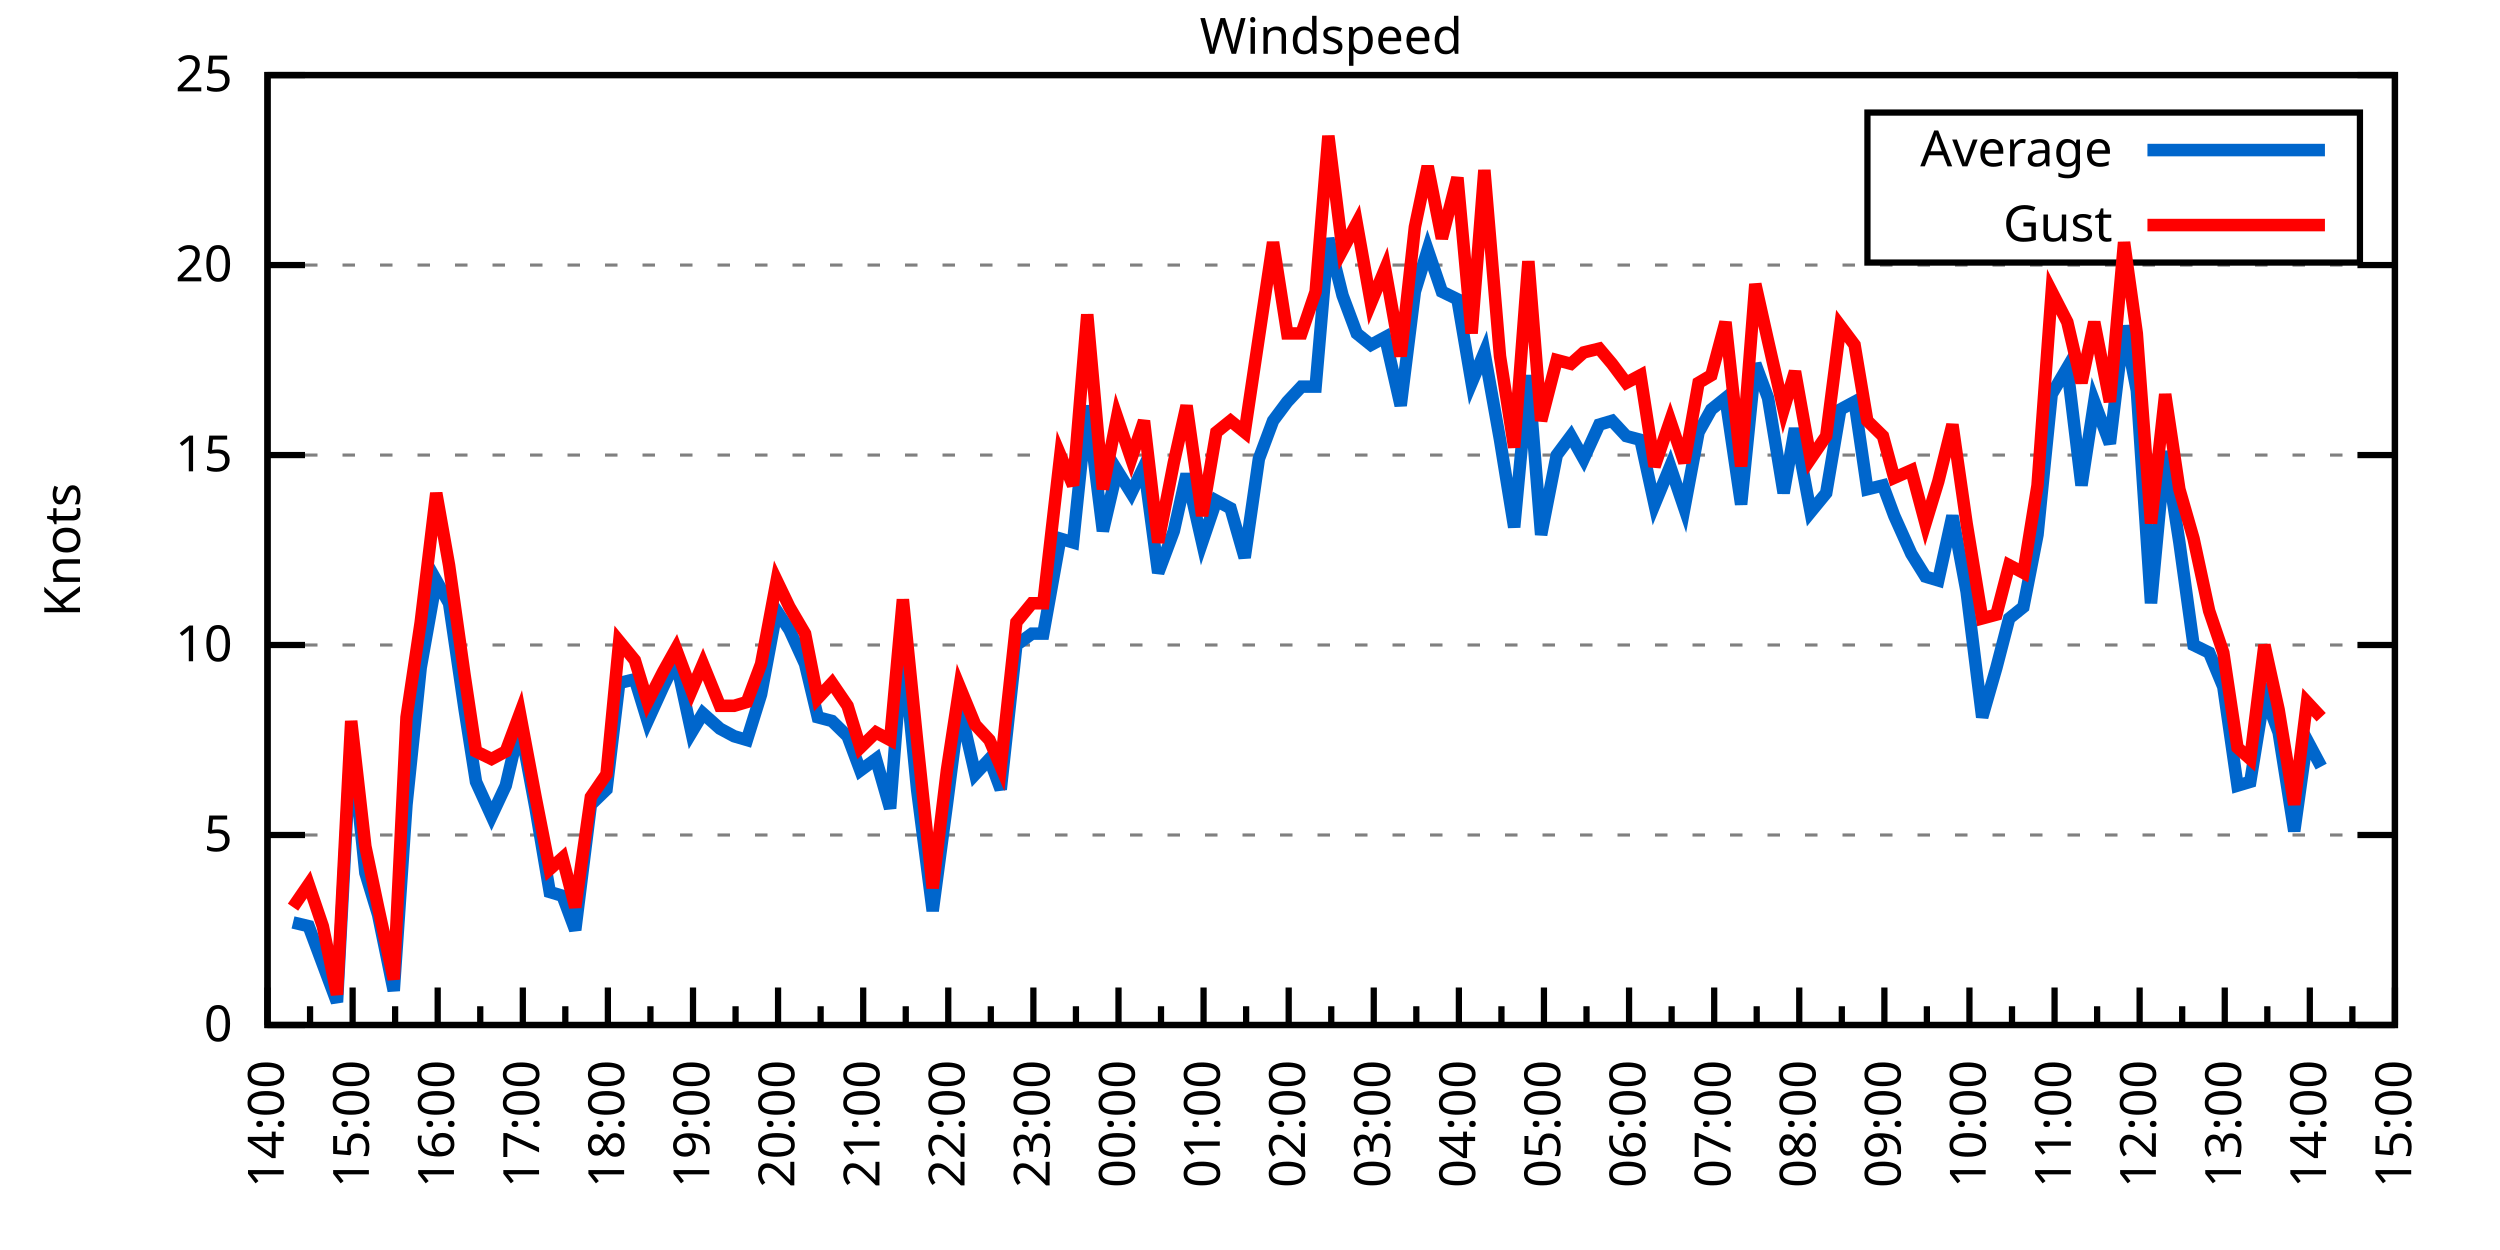
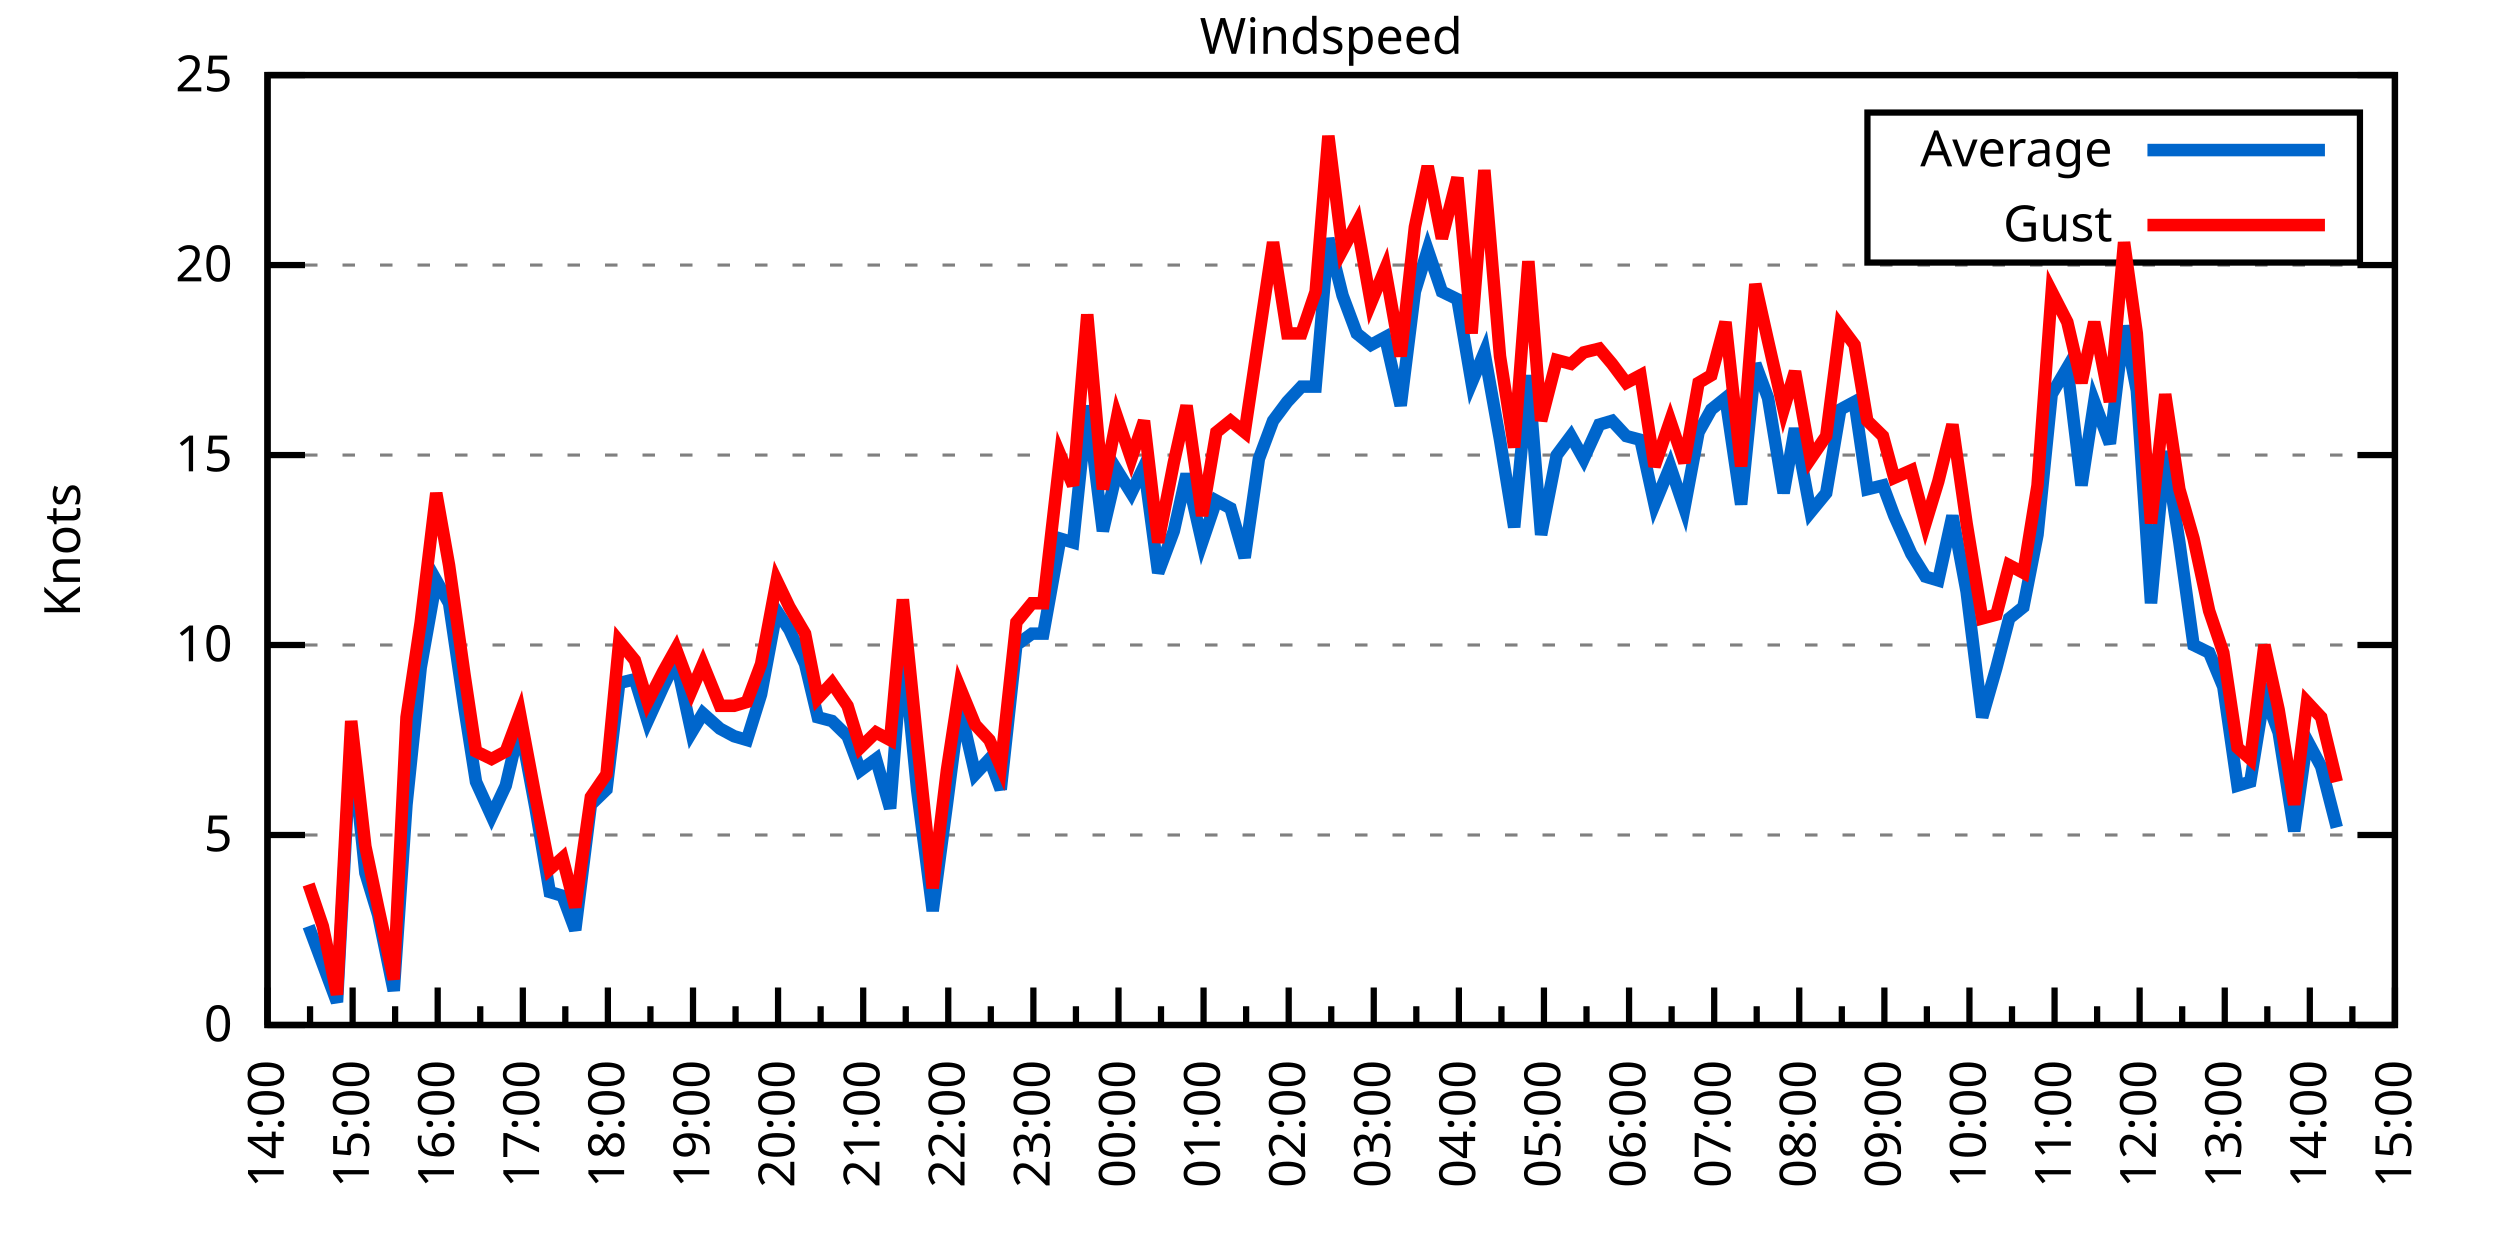
<svg xmlns="http://www.w3.org/2000/svg" xmlns:xlink="http://www.w3.org/1999/xlink" width="400" height="200" viewBox="0 0 400 200">
  <g id="gnuplot_canvas">
    <rect x="0" y="0" width="400" height="200" fill="none" />
    <defs>
      <circle id="gpDot" r="0.5" stroke-width="0.5" stroke="currentColor" />
      <path id="gpPt0" stroke-width="0.333" stroke="currentColor" d="M-1,0 h2 M0,-1 v2" />
      <path id="gpPt1" stroke-width="0.333" stroke="currentColor" d="M-1,-1 L1,1 M1,-1 L-1,1" />
      <path id="gpPt2" stroke-width="0.333" stroke="currentColor" d="M-1,0 L1,0 M0,-1 L0,1 M-1,-1 L1,1 M-1,1 L1,-1" />
      <rect id="gpPt3" stroke-width="0.333" stroke="currentColor" x="-1" y="-1" width="2" height="2" />
      <rect id="gpPt4" stroke-width="0.333" stroke="currentColor" fill="currentColor" x="-1" y="-1" width="2" height="2" />
      <circle id="gpPt5" stroke-width="0.333" stroke="currentColor" cx="0" cy="0" r="1" />
      <use xlink:href="#gpPt5" id="gpPt6" fill="currentColor" stroke="none" />
      <path id="gpPt7" stroke-width="0.333" stroke="currentColor" d="M0,-1.33 L-1.33,0.67 L1.33,0.67 z" />
      <use xlink:href="#gpPt7" id="gpPt8" fill="currentColor" stroke="none" />
      <use xlink:href="#gpPt7" id="gpPt9" stroke="currentColor" transform="rotate(180)" />
      <use xlink:href="#gpPt9" id="gpPt10" fill="currentColor" stroke="none" />
      <use xlink:href="#gpPt3" id="gpPt11" stroke="currentColor" transform="rotate(45)" />
      <use xlink:href="#gpPt11" id="gpPt12" fill="currentColor" stroke="none" />
      <path id="gpPt13" stroke-width="0.333" stroke="currentColor" d="M0,1.330 L1.265,0.411 L0.782,-1.067 L-0.782,-1.076 L-1.265,0.411 z" />
      <use xlink:href="#gpPt13" id="gpPt14" fill="currentColor" stroke="none" />
      <filter id="textbox" filterUnits="objectBoundingBox" x="0" y="0" height="1" width="1">
        <feFlood flood-color="white" flood-opacity="1" result="bgnd" />
        <feComposite in="SourceGraphic" in2="bgnd" operator="atop" />
      </filter>
      <filter id="greybox" filterUnits="objectBoundingBox" x="0" y="0" height="1" width="1">
        <feFlood flood-color="lightgrey" flood-opacity="1" result="grey" />
        <feComposite in="SourceGraphic" in2="grey" operator="atop" />
      </filter>
    </defs>
    <g fill="none" color="white" stroke="currentColor" stroke-width="1.00" stroke-linecap="butt" stroke-linejoin="miter">
</g>
    <g fill="none" color="black" stroke="currentColor" stroke-width="1.00" stroke-linecap="butt" stroke-linejoin="miter">
      <g stroke="none" shape-rendering="crispEdges">
        <polygon fill="rgb(255, 255, 255)" points="42.80,164.00 383.18,164.00 383.18,12.02 42.80,12.02 " />
      </g>
    </g>
    <g fill="none" color="black" stroke="currentColor" stroke-width="1.00" stroke-linecap="butt" stroke-linejoin="miter">
</g>
    <g fill="none" color="black" stroke="black" stroke-width="0.50" stroke-linecap="butt" stroke-linejoin="miter">
</g>
    <g fill="none" color="gray" stroke="currentColor" stroke-width="0.50" stroke-linecap="butt" stroke-linejoin="miter">
      <path stroke="gray" stroke-dasharray="2,4" class="gridline" d="M42.80,164.00 L383.19,164.00  " />
    </g>
    <g fill="none" color="gray" stroke="gray" stroke-width="1.00" stroke-linecap="butt" stroke-linejoin="miter">
</g>
    <g fill="none" color="black" stroke="currentColor" stroke-width="1.00" stroke-linecap="butt" stroke-linejoin="miter">
      <path stroke="black" d="M42.80,164.00 L48.80,164.00 M383.19,164.00 L377.19,164.00  " />
      <g transform="translate(37.20,166.60)" stroke="none" fill="black" font-family="Sans" font-size="8.00" text-anchor="end">
        <text>
          <tspan font-family="Sans"> 0</tspan>
        </text>
      </g>
    </g>
    <g fill="none" color="black" stroke="currentColor" stroke-width="1.00" stroke-linecap="butt" stroke-linejoin="miter">
</g>
    <g fill="none" color="black" stroke="black" stroke-width="0.50" stroke-linecap="butt" stroke-linejoin="miter">
</g>
    <g fill="none" color="gray" stroke="currentColor" stroke-width="0.50" stroke-linecap="butt" stroke-linejoin="miter">
      <path stroke="gray" stroke-dasharray="2,4" class="gridline" d="M42.80,133.60 L383.19,133.60  " />
    </g>
    <g fill="none" color="gray" stroke="gray" stroke-width="1.00" stroke-linecap="butt" stroke-linejoin="miter">
</g>
    <g fill="none" color="black" stroke="currentColor" stroke-width="1.00" stroke-linecap="butt" stroke-linejoin="miter">
      <path stroke="black" d="M42.80,133.60 L48.80,133.60 M383.19,133.60 L377.19,133.60  " />
      <g transform="translate(37.20,136.20)" stroke="none" fill="black" font-family="Sans" font-size="8.00" text-anchor="end">
        <text>
          <tspan font-family="Sans"> 5</tspan>
        </text>
      </g>
    </g>
    <g fill="none" color="black" stroke="currentColor" stroke-width="1.00" stroke-linecap="butt" stroke-linejoin="miter">
</g>
    <g fill="none" color="black" stroke="black" stroke-width="0.50" stroke-linecap="butt" stroke-linejoin="miter">
</g>
    <g fill="none" color="gray" stroke="currentColor" stroke-width="0.50" stroke-linecap="butt" stroke-linejoin="miter">
      <path stroke="gray" stroke-dasharray="2,4" class="gridline" d="M42.80,103.20 L383.19,103.20  " />
    </g>
    <g fill="none" color="gray" stroke="gray" stroke-width="1.00" stroke-linecap="butt" stroke-linejoin="miter">
</g>
    <g fill="none" color="black" stroke="currentColor" stroke-width="1.00" stroke-linecap="butt" stroke-linejoin="miter">
      <path stroke="black" d="M42.80,103.20 L48.80,103.20 M383.19,103.20 L377.19,103.20  " />
      <g transform="translate(37.20,105.80)" stroke="none" fill="black" font-family="Sans" font-size="8.00" text-anchor="end">
        <text>
          <tspan font-family="Sans"> 10</tspan>
        </text>
      </g>
    </g>
    <g fill="none" color="black" stroke="currentColor" stroke-width="1.00" stroke-linecap="butt" stroke-linejoin="miter">
</g>
    <g fill="none" color="black" stroke="black" stroke-width="0.50" stroke-linecap="butt" stroke-linejoin="miter">
</g>
    <g fill="none" color="gray" stroke="currentColor" stroke-width="0.50" stroke-linecap="butt" stroke-linejoin="miter">
      <path stroke="gray" stroke-dasharray="2,4" class="gridline" d="M42.80,72.81 L383.19,72.81  " />
    </g>
    <g fill="none" color="gray" stroke="gray" stroke-width="1.00" stroke-linecap="butt" stroke-linejoin="miter">
</g>
    <g fill="none" color="black" stroke="currentColor" stroke-width="1.00" stroke-linecap="butt" stroke-linejoin="miter">
      <path stroke="black" d="M42.80,72.81 L48.80,72.81 M383.19,72.81 L377.19,72.81  " />
      <g transform="translate(37.20,75.41)" stroke="none" fill="black" font-family="Sans" font-size="8.00" text-anchor="end">
        <text>
          <tspan font-family="Sans"> 15</tspan>
        </text>
      </g>
    </g>
    <g fill="none" color="black" stroke="currentColor" stroke-width="1.00" stroke-linecap="butt" stroke-linejoin="miter">
</g>
    <g fill="none" color="black" stroke="black" stroke-width="0.50" stroke-linecap="butt" stroke-linejoin="miter">
</g>
    <g fill="none" color="gray" stroke="currentColor" stroke-width="0.50" stroke-linecap="butt" stroke-linejoin="miter">
      <path stroke="gray" stroke-dasharray="2,4" class="gridline" d="M42.80,42.41 L383.19,42.41  " />
    </g>
    <g fill="none" color="gray" stroke="gray" stroke-width="1.00" stroke-linecap="butt" stroke-linejoin="miter">
</g>
    <g fill="none" color="black" stroke="currentColor" stroke-width="1.00" stroke-linecap="butt" stroke-linejoin="miter">
      <path stroke="black" d="M42.80,42.41 L48.80,42.41 M383.19,42.41 L377.19,42.41  " />
      <g transform="translate(37.20,45.01)" stroke="none" fill="black" font-family="Sans" font-size="8.00" text-anchor="end">
        <text>
          <tspan font-family="Sans"> 20</tspan>
        </text>
      </g>
    </g>
    <g fill="none" color="black" stroke="currentColor" stroke-width="1.00" stroke-linecap="butt" stroke-linejoin="miter">
</g>
    <g fill="none" color="black" stroke="black" stroke-width="0.50" stroke-linecap="butt" stroke-linejoin="miter">
</g>
    <g fill="none" color="gray" stroke="currentColor" stroke-width="0.50" stroke-linecap="butt" stroke-linejoin="miter">
      <path stroke="gray" stroke-dasharray="2,4" class="gridline" d="M42.80,12.01 L383.19,12.01  " />
    </g>
    <g fill="none" color="gray" stroke="gray" stroke-width="1.00" stroke-linecap="butt" stroke-linejoin="miter">
</g>
    <g fill="none" color="black" stroke="currentColor" stroke-width="1.00" stroke-linecap="butt" stroke-linejoin="miter">
      <path stroke="black" d="M42.80,12.01 L48.80,12.01 M383.19,12.01 L377.19,12.01  " />
      <g transform="translate(37.20,14.61)" stroke="none" fill="black" font-family="Sans" font-size="8.00" text-anchor="end">
        <text>
          <tspan font-family="Sans"> 25</tspan>
        </text>
      </g>
    </g>
    <g fill="none" color="black" stroke="currentColor" stroke-width="1.00" stroke-linecap="butt" stroke-linejoin="miter">
      <path stroke="black" d="M42.80,164.00 L42.80,158.00  " />
      <g transform="translate(45.40,169.60) rotate(270)" stroke="none" fill="black" font-family="Sans" font-size="8.00" text-anchor="end">
        <text>
          <tspan font-family="Sans">14:00</tspan>
        </text>
      </g>
    </g>
    <g fill="none" color="black" stroke="currentColor" stroke-width="1.00" stroke-linecap="butt" stroke-linejoin="miter">
      <path stroke="black" d="M49.61,164.00 L49.61,161.00 M56.42,164.00 L56.42,158.00  " />
      <g transform="translate(59.02,169.60) rotate(270)" stroke="none" fill="black" font-family="Sans" font-size="8.00" text-anchor="end">
        <text>
          <tspan font-family="Sans">15:00</tspan>
        </text>
      </g>
    </g>
    <g fill="none" color="black" stroke="currentColor" stroke-width="1.00" stroke-linecap="butt" stroke-linejoin="miter">
      <path stroke="black" d="M63.22,164.00 L63.22,161.00 M70.03,164.00 L70.03,158.00  " />
      <g transform="translate(72.63,169.60) rotate(270)" stroke="none" fill="black" font-family="Sans" font-size="8.00" text-anchor="end">
        <text>
          <tspan font-family="Sans">16:00</tspan>
        </text>
      </g>
    </g>
    <g fill="none" color="black" stroke="currentColor" stroke-width="1.00" stroke-linecap="butt" stroke-linejoin="miter">
      <path stroke="black" d="M76.84,164.00 L76.84,161.00 M83.65,164.00 L83.65,158.00  " />
      <g transform="translate(86.25,169.60) rotate(270)" stroke="none" fill="black" font-family="Sans" font-size="8.00" text-anchor="end">
        <text>
          <tspan font-family="Sans">17:00</tspan>
        </text>
      </g>
    </g>
    <g fill="none" color="black" stroke="currentColor" stroke-width="1.00" stroke-linecap="butt" stroke-linejoin="miter">
      <path stroke="black" d="M90.45,164.00 L90.45,161.00 M97.26,164.00 L97.26,158.00  " />
      <g transform="translate(99.86,169.60) rotate(270)" stroke="none" fill="black" font-family="Sans" font-size="8.00" text-anchor="end">
        <text>
          <tspan font-family="Sans">18:00</tspan>
        </text>
      </g>
    </g>
    <g fill="none" color="black" stroke="currentColor" stroke-width="1.00" stroke-linecap="butt" stroke-linejoin="miter">
      <path stroke="black" d="M104.07,164.00 L104.07,161.00 M110.88,164.00 L110.88,158.00  " />
      <g transform="translate(113.48,169.60) rotate(270)" stroke="none" fill="black" font-family="Sans" font-size="8.00" text-anchor="end">
        <text>
          <tspan font-family="Sans">19:00</tspan>
        </text>
      </g>
    </g>
    <g fill="none" color="black" stroke="currentColor" stroke-width="1.00" stroke-linecap="butt" stroke-linejoin="miter">
      <path stroke="black" d="M117.69,164.00 L117.69,161.00 M124.49,164.00 L124.49,158.00  " />
      <g transform="translate(127.09,169.60) rotate(270)" stroke="none" fill="black" font-family="Sans" font-size="8.00" text-anchor="end">
        <text>
          <tspan font-family="Sans">20:00</tspan>
        </text>
      </g>
    </g>
    <g fill="none" color="black" stroke="currentColor" stroke-width="1.00" stroke-linecap="butt" stroke-linejoin="miter">
      <path stroke="black" d="M131.30,164.00 L131.30,161.00 M138.11,164.00 L138.11,158.00  " />
      <g transform="translate(140.71,169.60) rotate(270)" stroke="none" fill="black" font-family="Sans" font-size="8.00" text-anchor="end">
        <text>
          <tspan font-family="Sans">21:00</tspan>
        </text>
      </g>
    </g>
    <g fill="none" color="black" stroke="currentColor" stroke-width="1.00" stroke-linecap="butt" stroke-linejoin="miter">
      <path stroke="black" d="M144.92,164.00 L144.92,161.00 M151.72,164.00 L151.72,158.00  " />
      <g transform="translate(154.32,169.60) rotate(270)" stroke="none" fill="black" font-family="Sans" font-size="8.00" text-anchor="end">
        <text>
          <tspan font-family="Sans">22:00</tspan>
        </text>
      </g>
    </g>
    <g fill="none" color="black" stroke="currentColor" stroke-width="1.00" stroke-linecap="butt" stroke-linejoin="miter">
      <path stroke="black" d="M158.53,164.00 L158.53,161.00 M165.34,164.00 L165.34,158.00  " />
      <g transform="translate(167.94,169.60) rotate(270)" stroke="none" fill="black" font-family="Sans" font-size="8.00" text-anchor="end">
        <text>
          <tspan font-family="Sans">23:00</tspan>
        </text>
      </g>
    </g>
    <g fill="none" color="black" stroke="currentColor" stroke-width="1.00" stroke-linecap="butt" stroke-linejoin="miter">
      <path stroke="black" d="M172.15,164.00 L172.15,161.00 M178.96,164.00 L178.96,158.00  " />
      <g transform="translate(181.56,169.60) rotate(270)" stroke="none" fill="black" font-family="Sans" font-size="8.00" text-anchor="end">
        <text>
          <tspan font-family="Sans">00:00</tspan>
        </text>
      </g>
    </g>
    <g fill="none" color="black" stroke="currentColor" stroke-width="1.00" stroke-linecap="butt" stroke-linejoin="miter">
      <path stroke="black" d="M185.76,164.00 L185.76,161.00 M192.57,164.00 L192.57,158.00  " />
      <g transform="translate(195.17,169.60) rotate(270)" stroke="none" fill="black" font-family="Sans" font-size="8.00" text-anchor="end">
        <text>
          <tspan font-family="Sans">01:00</tspan>
        </text>
      </g>
    </g>
    <g fill="none" color="black" stroke="currentColor" stroke-width="1.00" stroke-linecap="butt" stroke-linejoin="miter">
      <path stroke="black" d="M199.38,164.00 L199.38,161.00 M206.19,164.00 L206.19,158.00  " />
      <g transform="translate(208.79,169.60) rotate(270)" stroke="none" fill="black" font-family="Sans" font-size="8.00" text-anchor="end">
        <text>
          <tspan font-family="Sans">02:00</tspan>
        </text>
      </g>
    </g>
    <g fill="none" color="black" stroke="currentColor" stroke-width="1.00" stroke-linecap="butt" stroke-linejoin="miter">
      <path stroke="black" d="M213.00,164.00 L213.00,161.00 M219.80,164.00 L219.80,158.00  " />
      <g transform="translate(222.40,169.60) rotate(270)" stroke="none" fill="black" font-family="Sans" font-size="8.00" text-anchor="end">
        <text>
          <tspan font-family="Sans">03:00</tspan>
        </text>
      </g>
    </g>
    <g fill="none" color="black" stroke="currentColor" stroke-width="1.00" stroke-linecap="butt" stroke-linejoin="miter">
      <path stroke="black" d="M226.61,164.00 L226.61,161.00 M233.42,164.00 L233.42,158.00  " />
      <g transform="translate(236.02,169.60) rotate(270)" stroke="none" fill="black" font-family="Sans" font-size="8.00" text-anchor="end">
        <text>
          <tspan font-family="Sans">04:00</tspan>
        </text>
      </g>
    </g>
    <g fill="none" color="black" stroke="currentColor" stroke-width="1.00" stroke-linecap="butt" stroke-linejoin="miter">
      <path stroke="black" d="M240.23,164.00 L240.23,161.00 M247.03,164.00 L247.03,158.00  " />
      <g transform="translate(249.63,169.60) rotate(270)" stroke="none" fill="black" font-family="Sans" font-size="8.00" text-anchor="end">
        <text>
          <tspan font-family="Sans">05:00</tspan>
        </text>
      </g>
    </g>
    <g fill="none" color="black" stroke="currentColor" stroke-width="1.00" stroke-linecap="butt" stroke-linejoin="miter">
      <path stroke="black" d="M253.84,164.00 L253.84,161.00 M260.65,164.00 L260.65,158.00  " />
      <g transform="translate(263.25,169.60) rotate(270)" stroke="none" fill="black" font-family="Sans" font-size="8.00" text-anchor="end">
        <text>
          <tspan font-family="Sans">06:00</tspan>
        </text>
      </g>
    </g>
    <g fill="none" color="black" stroke="currentColor" stroke-width="1.00" stroke-linecap="butt" stroke-linejoin="miter">
      <path stroke="black" d="M267.46,164.00 L267.46,161.00 M274.27,164.00 L274.27,158.00  " />
      <g transform="translate(276.87,169.60) rotate(270)" stroke="none" fill="black" font-family="Sans" font-size="8.00" text-anchor="end">
        <text>
          <tspan font-family="Sans">07:00</tspan>
        </text>
      </g>
    </g>
    <g fill="none" color="black" stroke="currentColor" stroke-width="1.00" stroke-linecap="butt" stroke-linejoin="miter">
      <path stroke="black" d="M281.07,164.00 L281.07,161.00 M287.88,164.00 L287.88,158.00  " />
      <g transform="translate(290.48,169.60) rotate(270)" stroke="none" fill="black" font-family="Sans" font-size="8.00" text-anchor="end">
        <text>
          <tspan font-family="Sans">08:00</tspan>
        </text>
      </g>
    </g>
    <g fill="none" color="black" stroke="currentColor" stroke-width="1.00" stroke-linecap="butt" stroke-linejoin="miter">
      <path stroke="black" d="M294.69,164.00 L294.69,161.00 M301.50,164.00 L301.50,158.00  " />
      <g transform="translate(304.10,169.60) rotate(270)" stroke="none" fill="black" font-family="Sans" font-size="8.00" text-anchor="end">
        <text>
          <tspan font-family="Sans">09:00</tspan>
        </text>
      </g>
    </g>
    <g fill="none" color="black" stroke="currentColor" stroke-width="1.00" stroke-linecap="butt" stroke-linejoin="miter">
      <path stroke="black" d="M308.30,164.00 L308.30,161.00 M315.11,164.00 L315.11,158.00  " />
      <g transform="translate(317.71,169.60) rotate(270)" stroke="none" fill="black" font-family="Sans" font-size="8.00" text-anchor="end">
        <text>
          <tspan font-family="Sans">10:00</tspan>
        </text>
      </g>
    </g>
    <g fill="none" color="black" stroke="currentColor" stroke-width="1.00" stroke-linecap="butt" stroke-linejoin="miter">
      <path stroke="black" d="M321.92,164.00 L321.92,161.00 M328.73,164.00 L328.73,158.00  " />
      <g transform="translate(331.33,169.60) rotate(270)" stroke="none" fill="black" font-family="Sans" font-size="8.00" text-anchor="end">
        <text>
          <tspan font-family="Sans">11:00</tspan>
        </text>
      </g>
    </g>
    <g fill="none" color="black" stroke="currentColor" stroke-width="1.00" stroke-linecap="butt" stroke-linejoin="miter">
      <path stroke="black" d="M335.54,164.00 L335.54,161.00 M342.34,164.00 L342.34,158.00  " />
      <g transform="translate(344.94,169.60) rotate(270)" stroke="none" fill="black" font-family="Sans" font-size="8.00" text-anchor="end">
        <text>
          <tspan font-family="Sans">12:00</tspan>
        </text>
      </g>
    </g>
    <g fill="none" color="black" stroke="currentColor" stroke-width="1.00" stroke-linecap="butt" stroke-linejoin="miter">
      <path stroke="black" d="M349.15,164.00 L349.15,161.00 M355.96,164.00 L355.96,158.00  " />
      <g transform="translate(358.56,169.60) rotate(270)" stroke="none" fill="black" font-family="Sans" font-size="8.00" text-anchor="end">
        <text>
          <tspan font-family="Sans">13:00</tspan>
        </text>
      </g>
    </g>
    <g fill="none" color="black" stroke="currentColor" stroke-width="1.00" stroke-linecap="butt" stroke-linejoin="miter">
      <path stroke="black" d="M362.77,164.00 L362.77,161.00 M369.57,164.00 L369.57,158.00  " />
      <g transform="translate(372.17,169.60) rotate(270)" stroke="none" fill="black" font-family="Sans" font-size="8.00" text-anchor="end">
        <text>
          <tspan font-family="Sans">14:00</tspan>
        </text>
      </g>
    </g>
    <g fill="none" color="black" stroke="currentColor" stroke-width="1.00" stroke-linecap="butt" stroke-linejoin="miter">
      <path stroke="black" d="M376.38,164.00 L376.38,161.00 M383.19,164.00 L383.19,158.00  " />
      <g transform="translate(385.79,169.60) rotate(270)" stroke="none" fill="black" font-family="Sans" font-size="8.00" text-anchor="end">
        <text>
          <tspan font-family="Sans">15:00</tspan>
        </text>
      </g>
    </g>
    <g fill="none" color="black" stroke="currentColor" stroke-width="1.00" stroke-linecap="butt" stroke-linejoin="miter">
</g>
    <g fill="none" color="black" stroke="currentColor" stroke-width="1.00" stroke-linecap="butt" stroke-linejoin="miter">
      <path stroke="black" d="M42.80,12.01 L42.80,164.00 L383.19,164.00 L383.19,12.01 L42.80,12.01 Z  " />
    </g>
    <g fill="none" color="black" stroke="currentColor" stroke-width="1.00" stroke-linecap="butt" stroke-linejoin="miter">
      <g transform="translate(12.80,88.01) rotate(270)" stroke="none" fill="black" font-family="Sans" font-size="8.00" text-anchor="middle">
        <text>
          <tspan font-family="Sans">Knots</tspan>
        </text>
      </g>
    </g>
    <g fill="none" color="black" stroke="currentColor" stroke-width="1.00" stroke-linecap="butt" stroke-linejoin="miter">
</g>
    <g fill="none" color="black" stroke="currentColor" stroke-width="1.00" stroke-linecap="butt" stroke-linejoin="miter">
      <path stroke="black" d="M298.79,42.01 L298.79,18.01 L377.59,18.01 L377.59,42.01 L298.79,42.01 Z  " />
    </g>
    <g id="Windspeed_plot_1">
      <g fill="none" color="white" stroke="black" stroke-width="2.00" stroke-linecap="butt" stroke-linejoin="miter">
</g>
      <g fill="none" color="black" stroke="currentColor" stroke-width="2.00" stroke-linecap="butt" stroke-linejoin="miter">
        <g transform="translate(337.99,26.61)" stroke="none" fill="black" font-family="Sans" font-size="8.00" text-anchor="end">
          <text>
            <tspan font-family="Sans">Average</tspan>
          </text>
        </g>
      </g>
      <g fill="none" color="black" stroke="currentColor" stroke-width="2.00" stroke-linecap="butt" stroke-linejoin="miter">
-         <path stroke="rgb(  0, 102, 204)" d="M343.59,24.01 L371.99,24.01 M46.88,147.59 L49.38,148.19 L51.65,154.27 L53.92,160.35 L56.19,117.80 L58.46,139.68   L60.50,146.37 L63.00,158.53 L65.04,128.74 L67.31,106.85 L69.80,92.87 L71.85,96.52 L74.34,113.54 L76.16,125.09   L78.65,130.56 L80.92,125.70 L83.19,115.97 L85.69,129.35 L87.96,142.72 L90.00,143.33 L92.04,148.80 L94.54,128.74   L97.04,126.31 L99.08,109.28 L101.57,108.68 L103.62,115.36 L106.11,109.89 L108.15,105.64 L110.65,117.19 L112.47,114.15   L115.19,116.58 L117.46,117.80 L119.50,118.40 L121.77,111.11 L124.27,97.73 L126.31,100.77 L128.81,106.24 L130.85,114.76   L133.12,115.36 L135.61,117.80 L137.66,123.27 L140.15,121.44 L142.42,129.35 L144.46,103.20 L146.73,126.31 L149.23,145.76   L151.50,128.74 L153.54,112.93 L156.04,123.87 L158.31,121.44 L160.12,126.31 L162.62,103.20 L165.11,101.38 L166.93,101.38   L169.65,86.18 L171.69,86.79 L173.96,64.90 L176.46,84.97 L178.73,75.24 L181.00,78.89 L183.04,74.63 L185.31,91.65   L187.81,84.97 L189.85,75.85 L192.34,86.79 L194.61,80.10 L196.88,81.32 L199.15,89.22 L201.42,73.41 L203.69,67.33   L205.96,64.29 L208.23,61.86 L210.50,61.86 L212.54,38.15 L214.81,47.27 L217.08,53.35 L219.35,55.18 L221.62,53.96   L224.11,64.90 L226.38,46.66 L228.43,39.98 L230.70,46.66 L233.19,47.88 L235.46,61.25 L237.50,56.39 L240.00,70.37   L242.27,84.36 L244.54,60.04 L246.58,85.57 L249.08,72.81 L251.35,69.77 L253.39,73.41 L255.88,67.94 L257.93,67.33   L260.20,69.77 L262.47,70.37 L264.73,80.71 L267.23,74.63 L269.50,81.32 L271.77,69.16 L273.81,65.51 L276.08,63.69   L278.58,80.71 L280.85,58.21 L282.89,63.69 L285.38,78.89 L287.20,68.55 L289.70,81.93 L292.19,78.89 L294.46,65.51   L296.73,64.29 L298.77,78.28 L301.27,77.67 L303.08,82.53 L305.81,88.61 L308.08,92.26 L310.12,92.87 L312.39,82.53   L314.66,94.69 L317.15,114.76 L319.42,106.85 L321.47,98.95 L323.74,97.12 L326.00,85.57 L328.27,63.08 L330.77,58.82   L333.04,77.67 L335.08,64.29 L337.58,70.98 L339.85,52.14 L341.89,62.47 L344.16,96.52 L346.43,72.20 L348.70,86.79   L350.97,103.20 L353.46,104.42 L355.73,109.89 L358.00,125.70 L360.04,125.09 L362.31,111.11 L364.58,117.19 L367.08,132.99   L369.12,118.40 L371.39,122.66  " />
+         <path stroke="rgb(  0, 102, 204)" d="M343.59,24.01 L371.99,24.01 M49.38,148.19 L51.65,154.27 L53.92,160.35 L56.19,117.80 L58.46,139.68 L60.50,146.37   L63.00,158.53 L65.04,128.74 L67.31,106.85 L69.80,92.87 L71.85,96.52 L74.34,113.54 L76.16,125.09 L78.65,130.56   L80.92,125.70 L83.19,115.97 L85.69,129.35 L87.96,142.72 L90.00,143.33 L92.04,148.80 L94.54,128.74 L97.04,126.31   L99.08,109.28 L101.57,108.68 L103.62,115.36 L106.11,109.89 L108.15,105.64 L110.65,117.19 L112.47,114.15 L115.19,116.58   L117.46,117.80 L119.50,118.40 L121.77,111.11 L124.27,97.73 L126.31,100.77 L128.81,106.24 L130.85,114.76 L133.12,115.36   L135.61,117.80 L137.66,123.27 L140.15,121.44 L142.42,129.35 L144.46,103.20 L146.73,126.31 L149.23,145.76 L151.50,128.74   L153.54,112.93 L156.04,123.87 L158.31,121.44 L160.12,126.31 L162.62,103.20 L165.11,101.38 L166.93,101.38 L169.65,86.18   L171.69,86.79 L173.96,64.90 L176.46,84.97 L178.73,75.24 L181.00,78.89 L183.04,74.63 L185.31,91.65 L187.81,84.97   L189.85,75.85 L192.34,86.79 L194.61,80.10 L196.88,81.32 L199.15,89.22 L201.42,73.41 L203.69,67.33 L205.96,64.29   L208.23,61.86 L210.50,61.86 L212.54,38.15 L214.81,47.27 L217.08,53.35 L219.35,55.18 L221.62,53.96 L224.11,64.90   L226.38,46.66 L228.43,39.98 L230.70,46.66 L233.19,47.88 L235.46,61.25 L237.50,56.39 L240.00,70.37 L242.27,84.36   L244.54,60.04 L246.58,85.57 L249.08,72.81 L251.35,69.77 L253.39,73.41 L255.88,67.94 L257.93,67.33 L260.20,69.77   L262.47,70.37 L264.73,80.71 L267.23,74.63 L269.50,81.32 L271.77,69.16 L273.81,65.51 L276.08,63.69 L278.58,80.71   L280.85,58.21 L282.89,63.69 L285.38,78.89 L287.20,68.55 L289.70,81.93 L292.19,78.89 L294.46,65.51 L296.73,64.29   L298.77,78.28 L301.27,77.67 L303.08,82.53 L305.81,88.61 L308.08,92.26 L310.12,92.87 L312.39,82.53 L314.66,94.69   L317.15,114.76 L319.42,106.85 L321.47,98.95 L323.74,97.12 L326.00,85.57 L328.27,63.08 L330.77,58.82 L333.04,77.67   L335.08,64.29 L337.58,70.98 L339.85,52.14 L341.89,62.47 L344.16,96.52 L346.43,72.20 L348.70,86.79 L350.97,103.20   L353.46,104.42 L355.73,109.89 L358.00,125.70 L360.04,125.09 L362.31,111.11 L364.58,117.19 L367.08,132.99 L369.12,118.40   L371.39,122.66 L373.89,132.39  " />
      </g>
    </g>
    <g id="Windspeed_plot_2">
      <g fill="none" color="black" stroke="currentColor" stroke-width="2.00" stroke-linecap="butt" stroke-linejoin="miter">
        <g transform="translate(337.99,38.61)" stroke="none" fill="black" font-family="Sans" font-size="8.00" text-anchor="end">
          <text>
            <tspan font-family="Sans">Gust</tspan>
          </text>
        </g>
      </g>
      <g fill="none" color="black" stroke="currentColor" stroke-width="2.00" stroke-linecap="butt" stroke-linejoin="miter">
-         <path stroke="rgb(255,   0,   0)" d="M343.59,36.01 L371.99,36.01 M46.88,145.15 L49.38,141.51 L51.65,148.19 L53.92,159.14 L56.19,115.36 L58.46,135.43   L60.50,145.15 L63.00,156.70 L65.04,114.76 L67.31,99.56 L69.80,78.89 L71.85,90.44 L74.34,108.07 L76.16,120.23   L78.65,121.44 L80.92,120.23 L83.19,114.15 L85.69,127.52 L87.96,139.07 L90.00,137.25 L92.04,145.15 L94.54,127.52   L97.04,123.87 L99.08,102.60 L101.57,105.64 L103.62,112.32 L106.11,107.46 L108.15,103.81 L110.65,110.50 L112.47,106.24   L115.19,112.93 L117.46,112.93 L119.50,112.32 L121.77,106.24 L124.27,92.87 L126.31,97.12 L128.81,101.38 L130.85,111.72   L133.12,109.28 L135.61,112.93 L137.66,119.62 L140.15,117.19 L142.42,118.40 L144.46,95.91 L146.73,118.40 L149.23,142.11   L151.50,123.27 L153.54,109.89 L156.04,115.97 L158.31,118.40 L160.12,122.66 L162.62,99.56 L165.11,96.52 L166.93,96.52   L169.65,72.81 L171.69,77.67 L173.96,50.31 L176.46,78.28 L178.73,66.73 L181.00,73.41 L183.04,67.33 L185.31,86.79   L187.81,74.02 L189.85,64.90 L192.34,82.53 L194.61,69.16 L196.88,67.33 L199.15,69.16 L201.42,53.96 L203.69,38.76   L205.96,53.35 L208.23,53.35 L210.50,46.66 L212.54,21.74 L214.81,39.98 L217.08,35.72 L219.35,48.49 L221.62,43.02   L224.11,57.00 L226.38,36.33 L228.43,26.60 L230.70,38.15 L233.19,28.42 L235.46,53.35 L237.50,27.21 L240.00,57.00   L242.27,71.59 L244.54,41.80 L246.58,67.33 L249.08,57.61 L251.35,58.21 L253.39,56.39 L255.88,55.78 L257.93,58.21   L260.20,61.25 L262.47,60.04 L264.73,74.63 L267.23,67.33 L269.50,74.02 L271.77,61.25 L273.81,60.04 L276.08,51.53   L278.58,74.63 L280.85,45.45 L282.89,54.57 L285.38,65.51 L287.20,59.43 L289.70,73.41 L292.19,69.77 L294.46,52.14   L296.73,55.18 L298.77,67.33 L301.27,69.77 L303.08,76.45 L305.81,75.24 L308.08,83.75 L310.12,77.06 L312.39,67.94   L314.66,83.75 L317.15,98.95 L319.42,98.34 L321.47,90.44 L323.74,91.65 L326.00,77.67 L328.27,46.66 L330.77,51.53   L333.04,61.25 L335.08,51.53 L337.58,64.29 L339.85,38.76 L341.89,53.35 L344.16,83.75 L346.43,63.08 L348.70,78.28   L350.97,86.18 L353.46,97.73 L355.73,104.42 L358.00,119.62 L360.04,121.44 L362.31,103.20 L364.58,113.54 L367.08,128.74   L369.12,112.32 L371.39,114.76  " />
+         <path stroke="rgb(255,   0,   0)" d="M343.59,36.01 L371.99,36.01 M49.38,141.51 L51.65,148.19 L53.92,159.14 L56.19,115.36 L58.46,135.43 L60.50,145.15   L63.00,156.70 L65.04,114.76 L67.31,99.56 L69.80,78.89 L71.85,90.44 L74.34,108.07 L76.16,120.23 L78.65,121.44   L80.92,120.23 L83.19,114.15 L85.69,127.52 L87.96,139.07 L90.00,137.25 L92.04,145.15 L94.54,127.52 L97.04,123.87   L99.08,102.60 L101.57,105.64 L103.62,112.32 L106.11,107.46 L108.15,103.81 L110.65,110.50 L112.47,106.24 L115.19,112.93   L117.46,112.93 L119.50,112.32 L121.77,106.24 L124.27,92.87 L126.31,97.12 L128.81,101.38 L130.85,111.72 L133.12,109.28   L135.61,112.93 L137.66,119.62 L140.15,117.19 L142.42,118.40 L144.46,95.91 L146.73,118.40 L149.23,142.11 L151.50,123.27   L153.54,109.89 L156.04,115.97 L158.31,118.40 L160.12,122.66 L162.62,99.56 L165.11,96.52 L166.93,96.52 L169.65,72.81   L171.69,77.67 L173.96,50.31 L176.46,78.28 L178.73,66.73 L181.00,73.41 L183.04,67.33 L185.31,86.79 L187.81,74.02   L189.85,64.90 L192.34,82.53 L194.61,69.16 L196.88,67.33 L199.15,69.16 L201.42,53.96 L203.69,38.76 L205.96,53.35   L208.23,53.35 L210.50,46.66 L212.54,21.74 L214.81,39.98 L217.08,35.72 L219.35,48.49 L221.62,43.02 L224.11,57.00   L226.38,36.33 L228.43,26.60 L230.70,38.15 L233.19,28.42 L235.46,53.35 L237.50,27.21 L240.00,57.00 L242.27,71.59   L244.54,41.80 L246.58,67.33 L249.08,57.61 L251.35,58.21 L253.39,56.39 L255.88,55.78 L257.93,58.21 L260.20,61.25   L262.47,60.04 L264.73,74.63 L267.23,67.33 L269.50,74.02 L271.77,61.25 L273.81,60.04 L276.08,51.53 L278.58,74.63   L280.85,45.45 L282.89,54.57 L285.38,65.51 L287.20,59.43 L289.70,73.41 L292.19,69.77 L294.46,52.14 L296.73,55.18   L298.77,67.33 L301.27,69.77 L303.08,76.45 L305.81,75.24 L308.08,83.75 L310.12,77.06 L312.39,67.94 L314.66,83.75   L317.15,98.95 L319.42,98.34 L321.47,90.44 L323.74,91.65 L326.00,77.67 L328.27,46.66 L330.77,51.53 L333.04,61.25   L335.08,51.53 L337.58,64.29 L339.85,38.76 L341.89,53.35 L344.16,83.75 L346.43,63.08 L348.70,78.28 L350.97,86.18   L353.46,97.73 L355.73,104.42 L358.00,119.62 L360.04,121.44 L362.31,103.20 L364.58,113.54 L367.08,128.74 L369.12,112.32   L371.39,114.76 L373.89,125.09  " />
      </g>
    </g>
    <g fill="none" color="black" stroke="currentColor" stroke-width="2.00" stroke-linecap="butt" stroke-linejoin="miter">
</g>
    <g fill="none" color="black" stroke="black" stroke-width="1.00" stroke-linecap="butt" stroke-linejoin="miter">
</g>
    <g fill="none" color="black" stroke="currentColor" stroke-width="1.00" stroke-linecap="butt" stroke-linejoin="miter">
      <path stroke="black" d="M42.80,12.01 L42.80,164.00 L383.19,164.00 L383.19,12.01 L42.80,12.01 Z  " />
    </g>
    <g fill="none" color="black" stroke="currentColor" stroke-width="1.00" stroke-linecap="butt" stroke-linejoin="miter">
      <g transform="translate(212.99,8.61)" stroke="none" fill="black" font-family="Sans" font-size="8.00" text-anchor="middle">
        <text>
          <tspan font-family="Sans">Windspeed</tspan>
        </text>
      </g>
    </g>
    <g fill="none" color="black" stroke="currentColor" stroke-width="1.00" stroke-linecap="butt" stroke-linejoin="miter">
</g>
  </g>
</svg>
